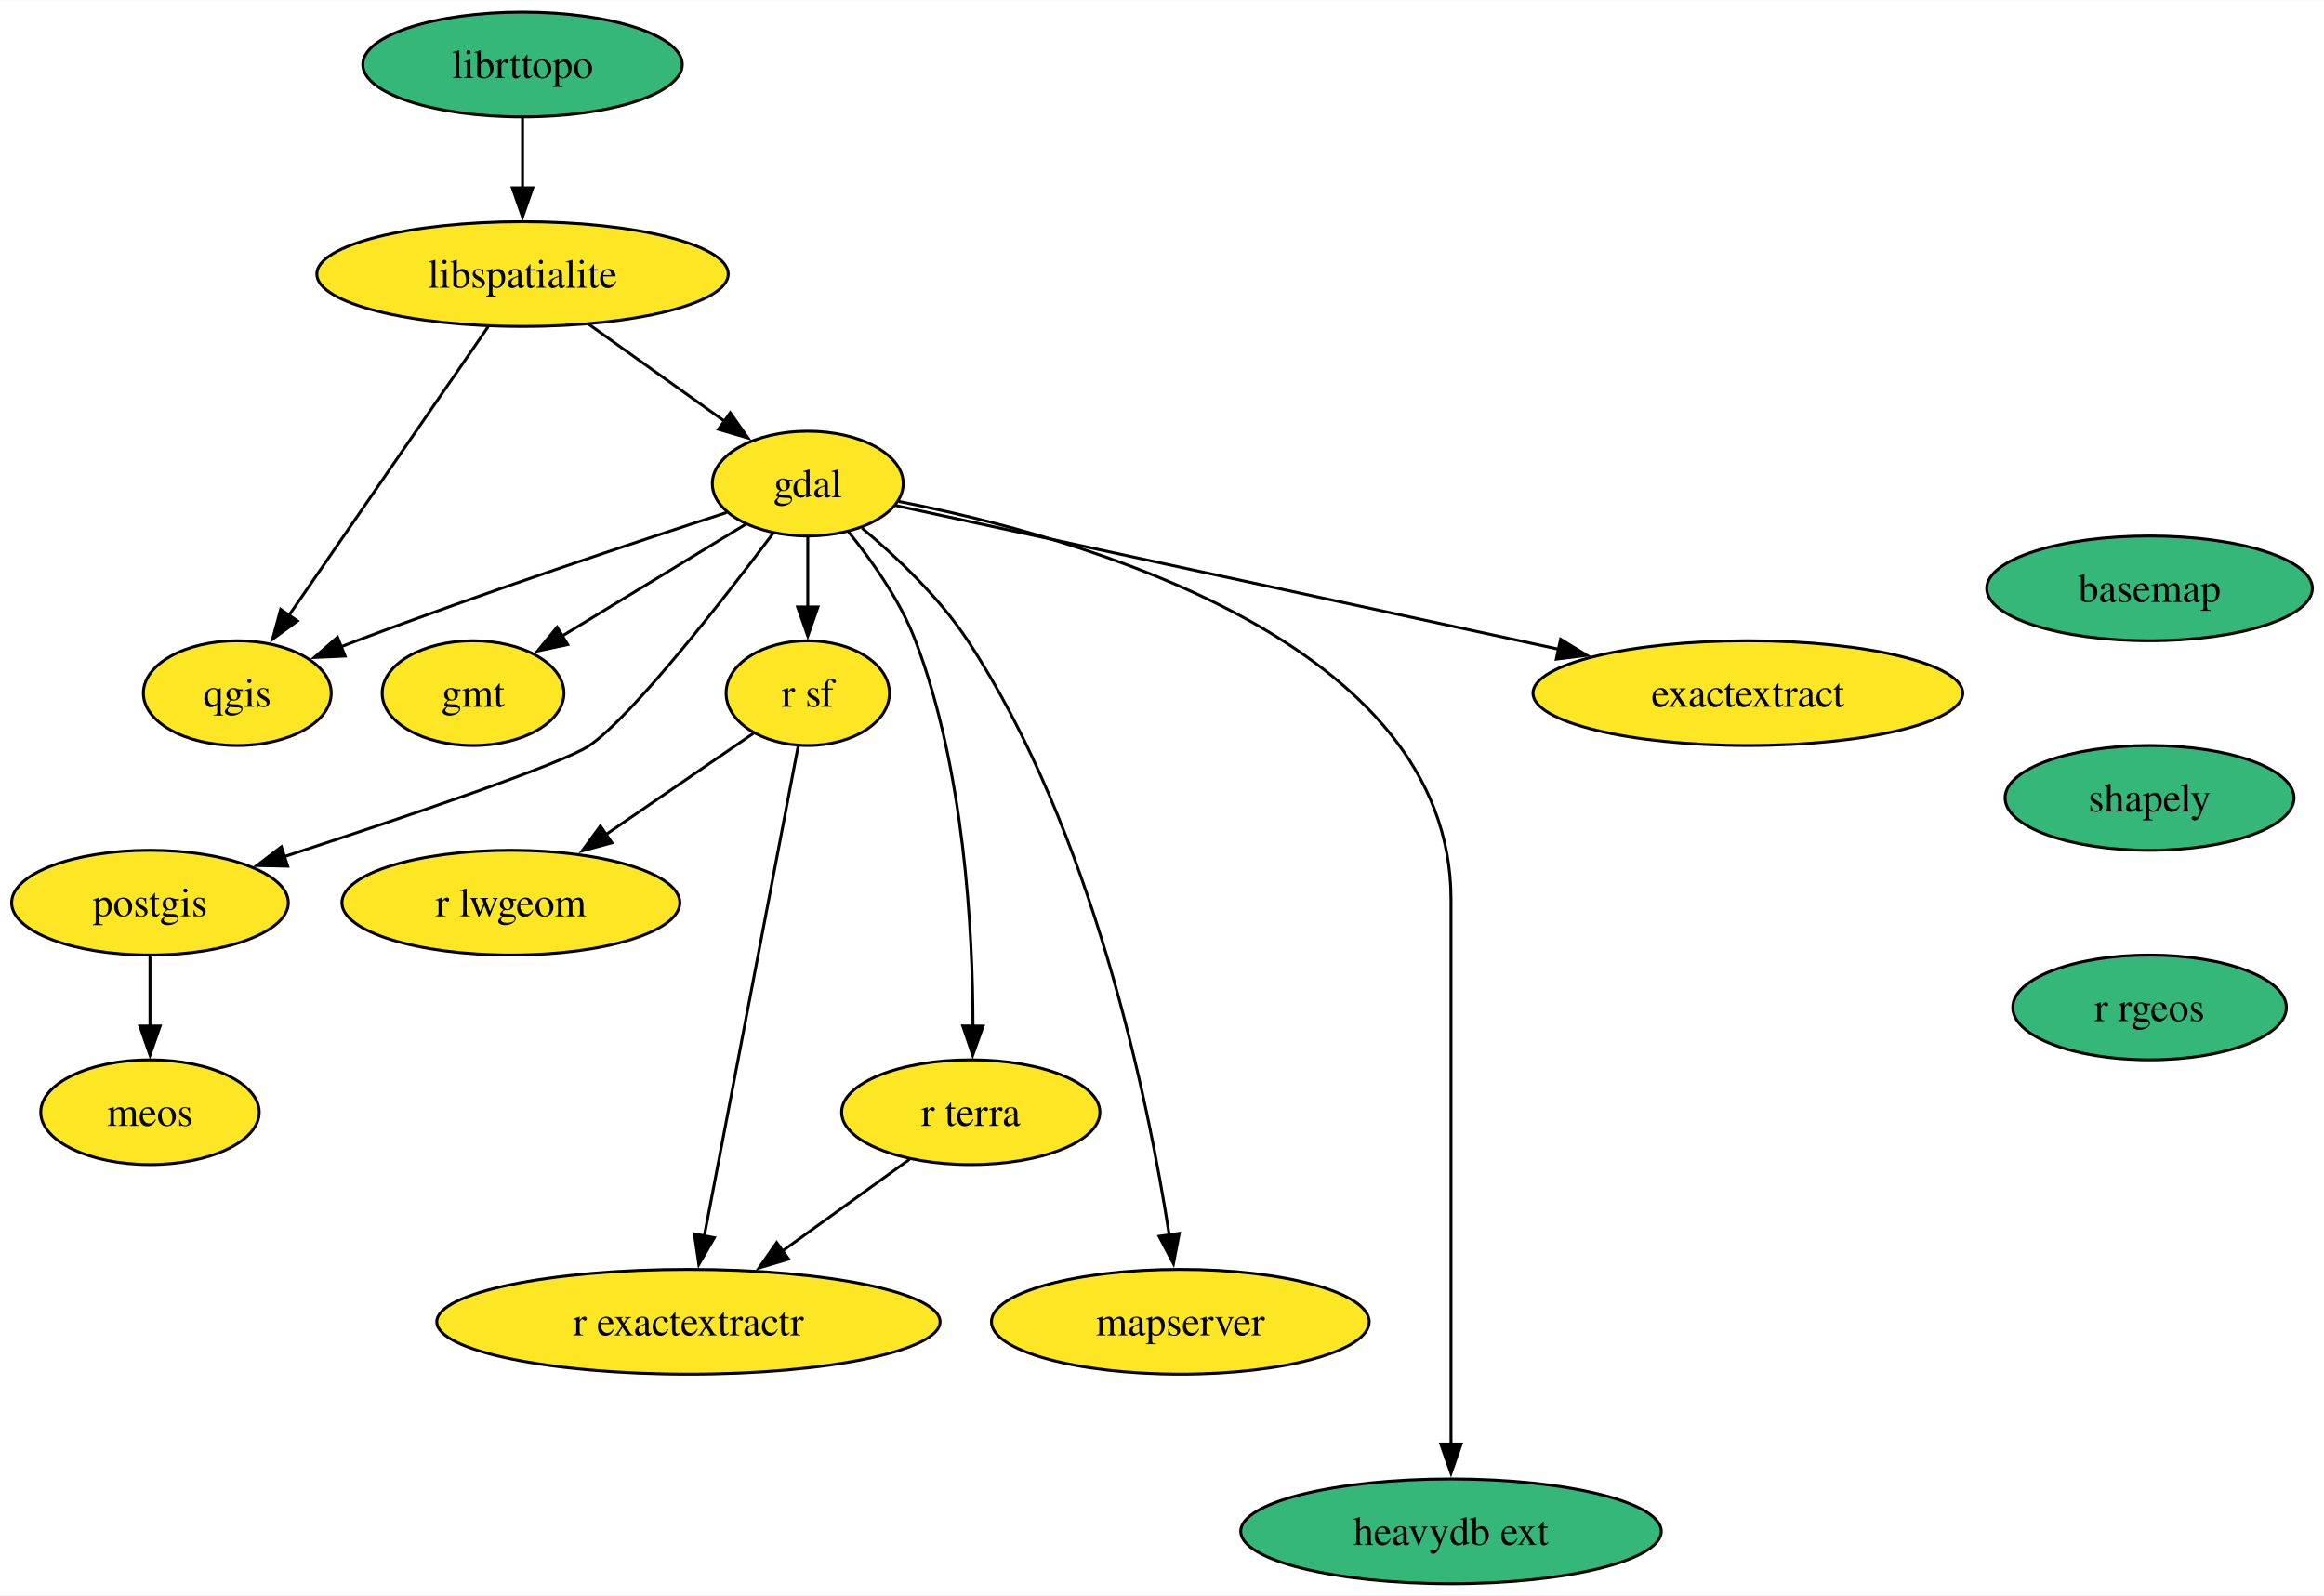
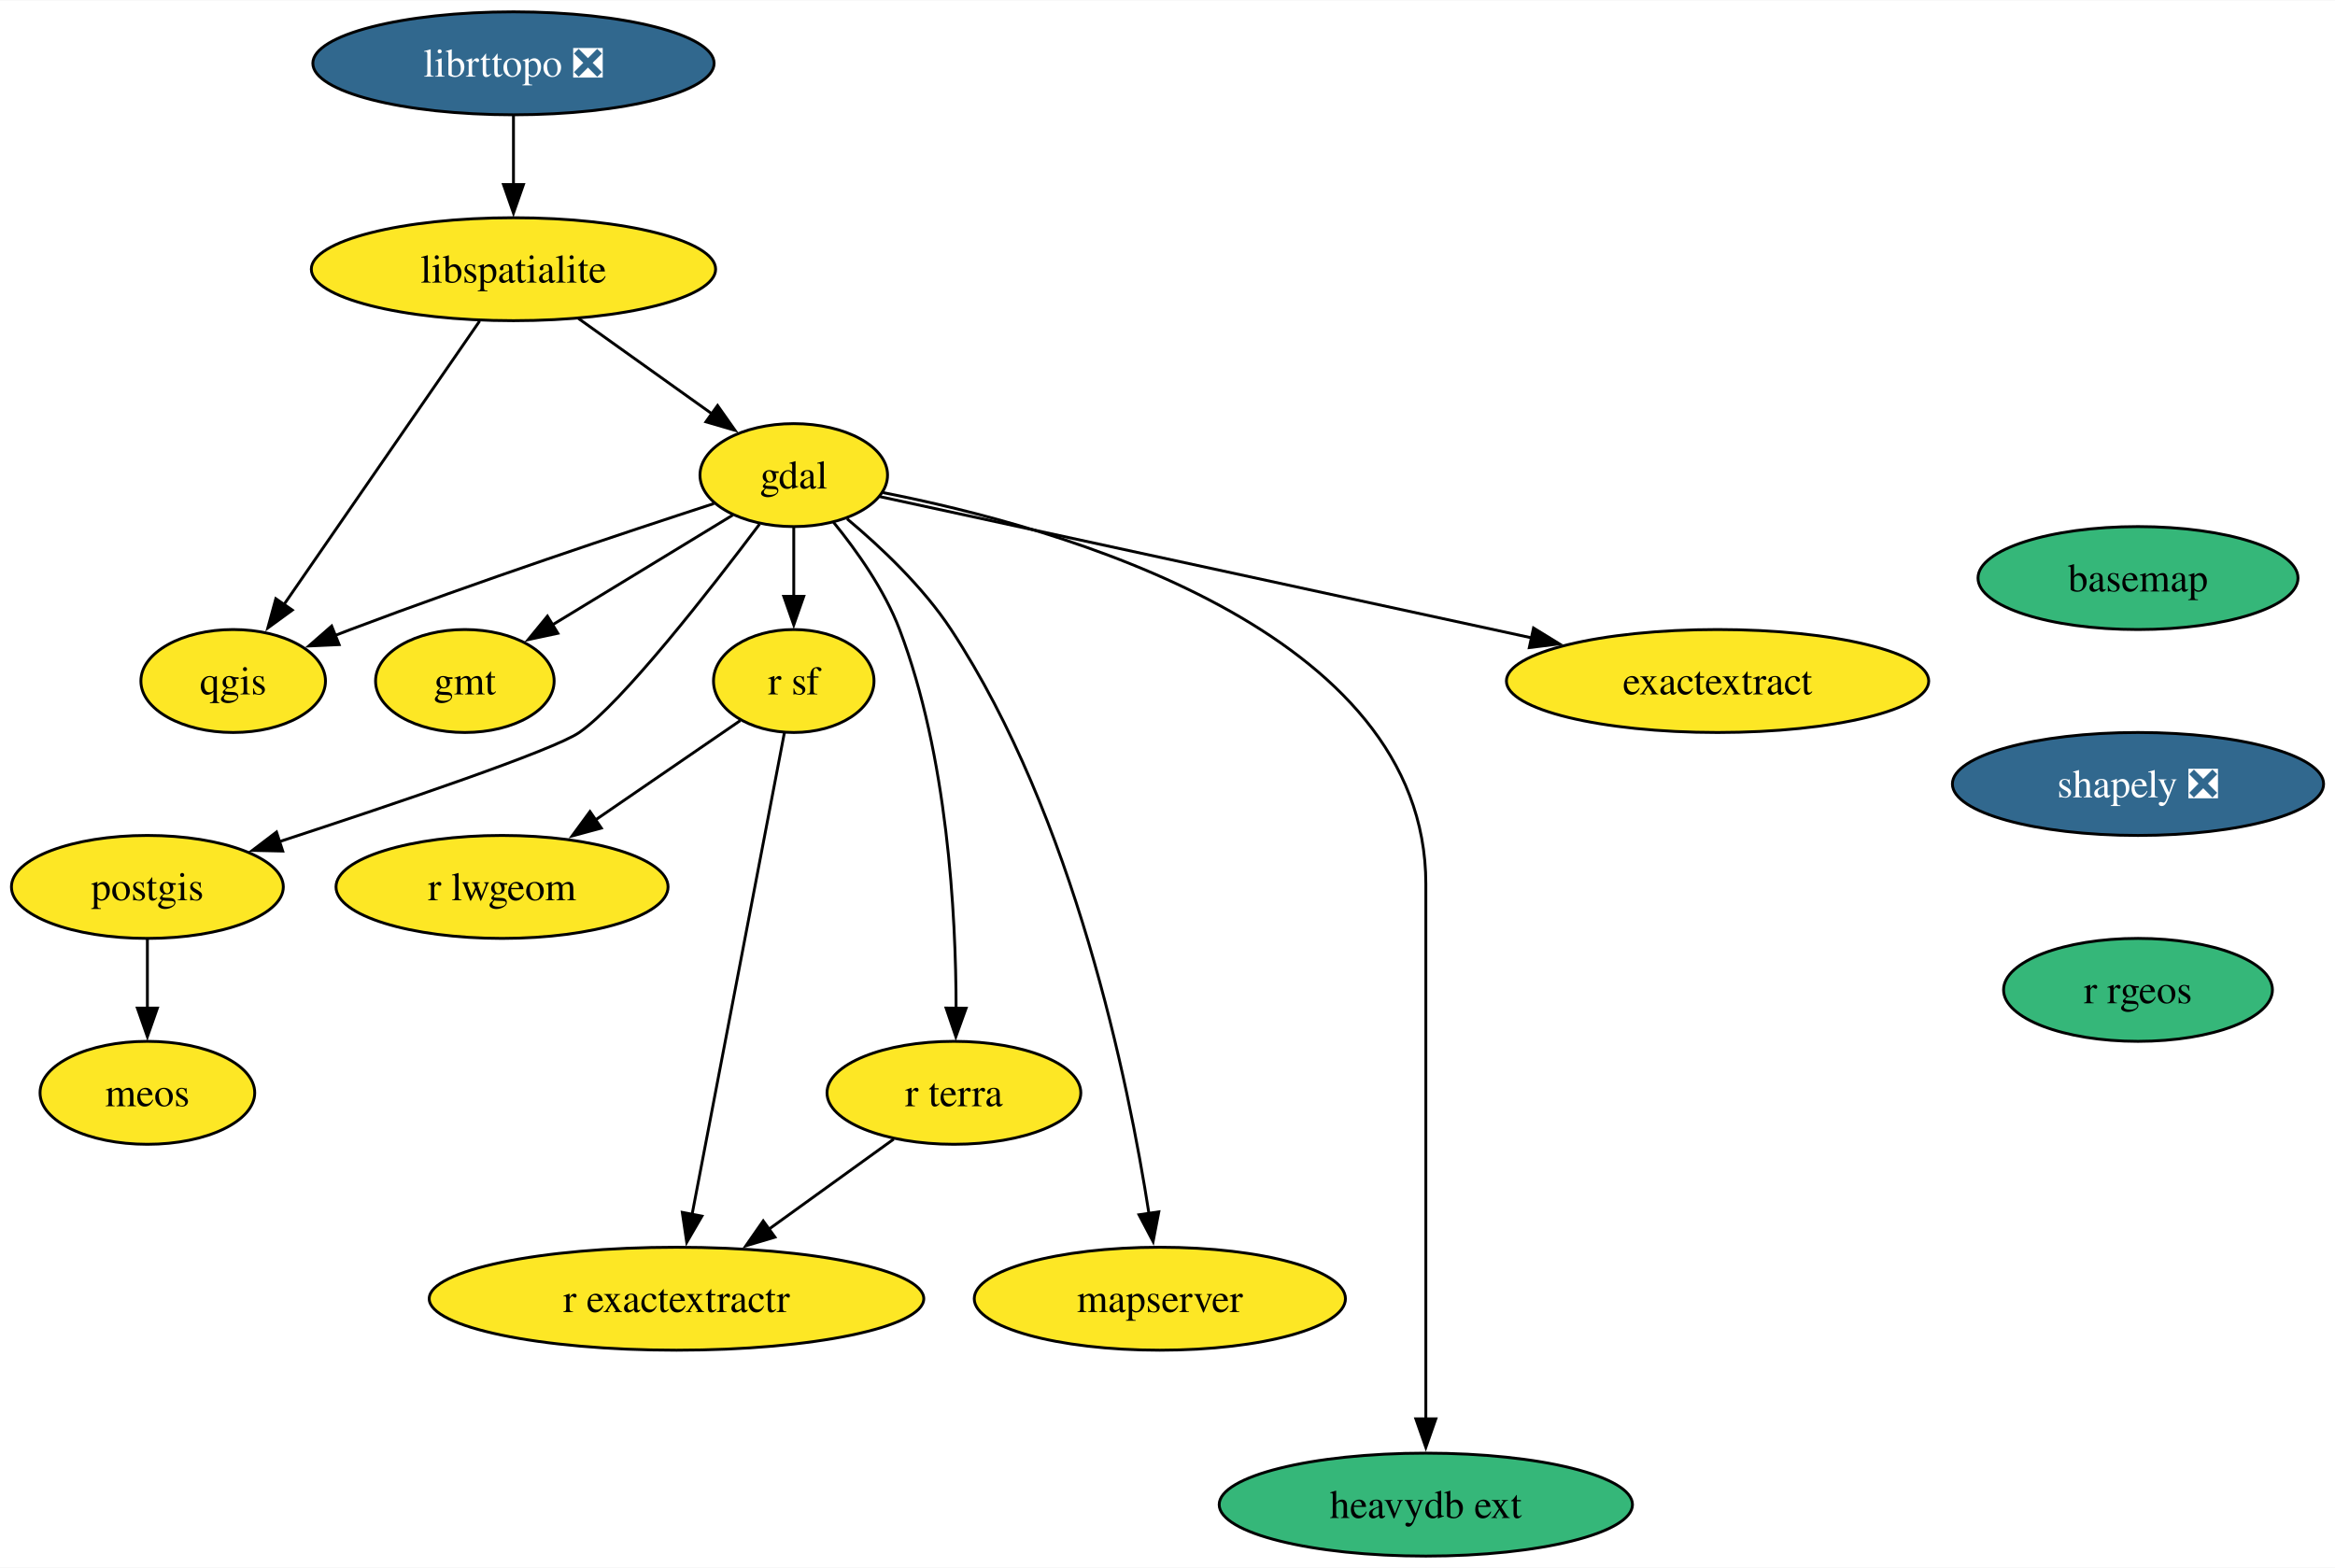
- <svg xmlns="http://www.w3.org/2000/svg" xmlns:xlink="http://www.w3.org/1999/xlink" width="798pt" height="548pt" viewBox="0.00 0.00 798.47 548.00">
+ <svg xmlns="http://www.w3.org/2000/svg" xmlns:xlink="http://www.w3.org/1999/xlink" width="816pt" height="548pt" viewBox="0.00 0.00 816.41 548.00">
  <g id="graph0" class="graph" transform="scale(1 1) rotate(0) translate(4 544)">
-     <polygon fill="white" stroke="none" points="-4,4 -4,-544 794.47,-544 794.47,4 -4,4" />
+     <polygon fill="white" stroke="none" points="-4,4 -4,-544 812.41,-544 812.41,4 -4,4" />
    <g id="node1" class="node">
      <g id="a_node1">
        <a xlink:href="https://github.com/conda-forge/basemap-feedstock" xlink:title="basemap">
-           <ellipse fill="#35b779" stroke="black" cx="734.53" cy="-342" rx="55.94" ry="18" />
-           <text text-anchor="middle" x="734.53" y="-337.32" font-family="Times,serif" font-size="14.00">basemap</text>
+           <ellipse fill="#35b779" stroke="black" cx="743.53" cy="-342" rx="55.94" ry="18" />
+           <text text-anchor="middle" x="743.53" y="-337.32" font-family="Times,serif" font-size="14.00">basemap</text>
        </a>
      </g>
    </g>
    <g id="node2" class="node">
      <g id="a_node2">
-         <a xlink:href="https://github.com/conda-forge/shapely-feedstock" xlink:title="shapely">
-           <ellipse fill="#35b779" stroke="black" cx="734.53" cy="-270" rx="49.63" ry="18" />
-           <text text-anchor="middle" x="734.53" y="-265.32" font-family="Times,serif" font-size="14.00">shapely</text>
+         <a xlink:href="https://github.com/conda-forge/shapely-feedstock/pull/138" xlink:title="shapely ❎">
+           <ellipse fill="#31688e" stroke="black" cx="743.53" cy="-270" rx="64.89" ry="18" />
+           <text text-anchor="middle" x="743.53" y="-265.32" font-family="Times,serif" font-size="14.00" fill="white">shapely ❎</text>
        </a>
      </g>
    </g>
    <g id="node16" class="node">
      <g id="a_node16">
        <a xlink:href="https://github.com/conda-forge/r-rgeos-feedstock" xlink:title="r rgeos">
-           <ellipse fill="#35b779" stroke="black" cx="734.53" cy="-198" rx="47" ry="18" />
-           <text text-anchor="middle" x="734.53" y="-193.32" font-family="Times,serif" font-size="14.00">r rgeos</text>
+           <ellipse fill="#35b779" stroke="black" cx="743.53" cy="-198" rx="47" ry="18" />
+           <text text-anchor="middle" x="743.53" y="-193.32" font-family="Times,serif" font-size="14.00">r rgeos</text>
        </a>
      </g>
    </g>
    <g id="node3" class="node">
      <g id="a_node3">
        <a xlink:href="https://github.com/conda-forge/gdal-feedstock" xlink:title="gdal">
          <ellipse fill="#fde725" stroke="black" cx="273.53" cy="-378" rx="32.79" ry="18" />
          <text text-anchor="middle" x="273.53" y="-373.32" font-family="Times,serif" font-size="14.00">gdal</text>
        </a>
      </g>
    </g>
    <g id="node4" class="node">
      <g id="a_node4">
        <a xlink:href="https://github.com/conda-forge/gmt-feedstock" xlink:title="gmt">
          <ellipse fill="#fde725" stroke="black" cx="158.53" cy="-306" rx="31.22" ry="18" />
          <text text-anchor="middle" x="158.53" y="-301.32" font-family="Times,serif" font-size="14.00">gmt</text>
        </a>
      </g>
    </g>
    <g id="edge2" class="edge">
      <path fill="none" stroke="black" d="M252.16,-364C234.46,-353.22 209.08,-337.77 189.21,-325.67" />
      <polygon fill="black" stroke="black" points="191.04,-322.69 180.68,-320.48 187.4,-328.67 191.04,-322.69" />
    </g>
    <g id="node5" class="node">
      <g id="a_node5">
        <a xlink:href="https://github.com/conda-forge/postgis-feedstock" xlink:title="postgis">
          <ellipse fill="#fde725" stroke="black" cx="47.53" cy="-234" rx="47.53" ry="18" />
          <text text-anchor="middle" x="47.53" y="-229.32" font-family="Times,serif" font-size="14.00">postgis</text>
        </a>
      </g>
    </g>
    <g id="edge3" class="edge">
      <path fill="none" stroke="black" d="M261.58,-360.86C244.49,-338.13 213.49,-298.33 198.53,-288 189.54,-281.8 134.72,-263.25 93.7,-249.84" />
      <polygon fill="black" stroke="black" points="94.85,-246.54 84.25,-246.77 92.68,-253.19 94.85,-246.54" />
    </g>
    <g id="node6" class="node">
      <g id="a_node6">
        <a xlink:href="https://github.com/conda-forge/qgis-feedstock" xlink:title="qgis">
          <ellipse fill="#fde725" stroke="black" cx="77.53" cy="-306" rx="32.27" ry="18" />
          <text text-anchor="middle" x="77.53" y="-301.32" font-family="Times,serif" font-size="14.00">qgis</text>
        </a>
      </g>
    </g>
    <g id="edge4" class="edge">
      <path fill="none" stroke="black" d="M245.62,-368.05C214.44,-357.91 162.55,-340.64 118.53,-324 116.74,-323.33 114.92,-322.62 113.08,-321.9" />
      <polygon fill="black" stroke="black" points="114.57,-318.73 103.98,-318.25 111.96,-325.22 114.57,-318.73" />
    </g>
    <g id="node7" class="node">
      <g id="a_node7">
        <a xlink:href="https://github.com/conda-forge/r-sf-feedstock" xlink:title="r sf">
          <ellipse fill="#fde725" stroke="black" cx="273.53" cy="-306" rx="28.06" ry="18" />
          <text text-anchor="middle" x="273.53" y="-301.32" font-family="Times,serif" font-size="14.00">r sf</text>
        </a>
      </g>
    </g>
    <g id="edge5" class="edge">
      <path fill="none" stroke="black" d="M273.53,-359.7C273.53,-352.41 273.53,-343.73 273.53,-335.54" />
      <polygon fill="black" stroke="black" points="277.03,-335.62 273.53,-325.62 270.03,-335.62 277.03,-335.62" />
    </g>
    <g id="node8" class="node">
      <g id="a_node8">
        <a xlink:href="https://github.com/conda-forge/r-terra-feedstock" xlink:title="r terra">
          <ellipse fill="#fde725" stroke="black" cx="329.53" cy="-162" rx="44.37" ry="18" />
          <text text-anchor="middle" x="329.53" y="-157.32" font-family="Times,serif" font-size="14.00">r terra</text>
        </a>
      </g>
    </g>
    <g id="edge6" class="edge">
      <path fill="none" stroke="black" d="M287.45,-361.49C295.59,-351.5 305.26,-337.85 310.53,-324 327.29,-279.91 330.25,-224.55 330.29,-191.57" />
      <polygon fill="black" stroke="black" points="333.79,-191.58 330.2,-181.61 326.79,-191.64 333.79,-191.58" />
    </g>
    <g id="node9" class="node">
      <g id="a_node9">
        <a xlink:href="https://github.com/conda-forge/mapserver-feedstock" xlink:title="mapserver">
          <ellipse fill="#fde725" stroke="black" cx="401.53" cy="-90" rx="64.89" ry="18" />
          <text text-anchor="middle" x="401.53" y="-85.33" font-family="Times,serif" font-size="14.00">mapserver</text>
        </a>
      </g>
    </g>
    <g id="edge7" class="edge">
      <path fill="none" stroke="black" d="M292.18,-362.7C303.94,-352.88 318.69,-338.96 328.53,-324 371.58,-258.47 390.53,-166 397.73,-119.72" />
      <polygon fill="black" stroke="black" points="401.17,-120.38 399.17,-109.98 394.24,-119.36 401.17,-120.38" />
    </g>
    <g id="node10" class="node">
      <g id="a_node10">
        <a xlink:href="https://github.com/conda-forge/heavydb-ext-feedstock" xlink:title="heavydb ext">
          <ellipse fill="#35b779" stroke="black" cx="494.53" cy="-18" rx="72.25" ry="18" />
          <text text-anchor="middle" x="494.53" y="-13.32" font-family="Times,serif" font-size="14.00">heavydb ext</text>
        </a>
      </g>
    </g>
    <g id="edge8" class="edge">
      <path fill="none" stroke="black" d="M304.72,-371.89C365.64,-359.96 494.53,-324.16 494.53,-235 494.53,-235 494.53,-235 494.53,-161 494.53,-121.74 494.53,-76.38 494.53,-47.69" />
      <polygon fill="black" stroke="black" points="498.03,-48 494.53,-38 491.03,-48 498.03,-48" />
    </g>
    <g id="node11" class="node">
      <g id="a_node11">
        <a xlink:href="https://github.com/conda-forge/exactextract-feedstock" xlink:title="exactextract">
          <ellipse fill="#fde725" stroke="black" cx="596.53" cy="-306" rx="73.83" ry="18" />
          <text text-anchor="middle" x="596.53" y="-301.32" font-family="Times,serif" font-size="14.00">exactextract</text>
        </a>
      </g>
    </g>
    <g id="edge9" class="edge">
      <path fill="none" stroke="black" d="M303.62,-370.48C355.32,-359.27 462.12,-336.13 531.47,-321.1" />
      <polygon fill="black" stroke="black" points="532.18,-324.53 541.21,-318.99 530.7,-317.68 532.18,-324.53" />
    </g>
    <g id="node12" class="node">
      <g id="a_node12">
        <a xlink:href="https://github.com/conda-forge/meos-feedstock" xlink:title="meos">
          <ellipse fill="#fde725" stroke="black" cx="47.53" cy="-162" rx="37.53" ry="18" />
          <text text-anchor="middle" x="47.53" y="-157.32" font-family="Times,serif" font-size="14.00">meos</text>
        </a>
      </g>
    </g>
    <g id="edge10" class="edge">
      <path fill="none" stroke="black" d="M47.53,-215.7C47.53,-208.41 47.53,-199.73 47.53,-191.54" />
      <polygon fill="black" stroke="black" points="51.03,-191.62 47.53,-181.62 44.03,-191.62 51.03,-191.62" />
    </g>
    <g id="node13" class="node">
      <g id="a_node13">
        <a xlink:href="https://github.com/conda-forge/r-lwgeom-feedstock" xlink:title="r lwgeom">
          <ellipse fill="#fde725" stroke="black" cx="171.53" cy="-234" rx="58.05" ry="18" />
          <text text-anchor="middle" x="171.53" y="-229.32" font-family="Times,serif" font-size="14.00">r lwgeom</text>
        </a>
      </g>
    </g>
    <g id="edge11" class="edge">
      <path fill="none" stroke="black" d="M254.82,-292.16C240.68,-282.46 220.93,-268.9 204.2,-257.42" />
      <polygon fill="black" stroke="black" points="206.24,-254.58 196.02,-251.81 202.28,-260.35 206.24,-254.58" />
    </g>
    <g id="node14" class="node">
      <g id="a_node14">
        <a xlink:href="https://github.com/conda-forge/r-exactextractr-feedstock" xlink:title="r exactextractr">
          <ellipse fill="#fde725" stroke="black" cx="232.53" cy="-90" rx="86.46" ry="18" />
          <text text-anchor="middle" x="232.53" y="-85.33" font-family="Times,serif" font-size="14.00">r exactextractr</text>
        </a>
      </g>
    </g>
    <g id="edge12" class="edge">
      <path fill="none" stroke="black" d="M270.24,-287.85C263.21,-251.14 246.64,-164.66 237.99,-119.53" />
      <polygon fill="black" stroke="black" points="241.43,-118.88 236.11,-109.72 234.56,-120.2 241.43,-118.88" />
    </g>
    <g id="edge13" class="edge">
      <path fill="none" stroke="black" d="M308.48,-145.81C295.68,-136.58 279.08,-124.6 264.66,-114.19" />
      <polygon fill="black" stroke="black" points="266.95,-111.53 256.79,-108.51 262.85,-117.2 266.95,-111.53" />
    </g>
    <g id="node15" class="node">
      <g id="a_node15">
        <a xlink:href="https://github.com/conda-forge/libspatialite-feedstock" xlink:title="libspatialite">
          <ellipse fill="#fde725" stroke="black" cx="175.53" cy="-450" rx="70.68" ry="18" />
          <text text-anchor="middle" x="175.53" y="-445.32" font-family="Times,serif" font-size="14.00">libspatialite</text>
        </a>
      </g>
    </g>
    <g id="edge14" class="edge">
      <path fill="none" stroke="black" d="M198.25,-432.76C212.17,-422.83 230.1,-410.02 244.97,-399.4" />
      <polygon fill="black" stroke="black" points="246.89,-402.33 252.99,-393.67 242.82,-396.63 246.89,-402.33" />
    </g>
    <g id="edge15" class="edge">
      <path fill="none" stroke="black" d="M163.7,-431.87C146.67,-407.19 115.1,-361.45 95.27,-332.71" />
      <polygon fill="black" stroke="black" points="98.2,-330.8 89.64,-324.56 92.44,-334.78 98.2,-330.8" />
    </g>
    <g id="node17" class="node">
      <g id="a_node17">
-         <a xlink:href="https://github.com/conda-forge/librttopo-feedstock" xlink:title="librttopo">
-           <ellipse fill="#35b779" stroke="black" cx="175.53" cy="-522" rx="54.89" ry="18" />
-           <text text-anchor="middle" x="175.53" y="-517.33" font-family="Times,serif" font-size="14.00">librttopo</text>
+         <a xlink:href="https://github.com/conda-forge/librttopo-feedstock/pull/19" xlink:title="librttopo ❎">
+           <ellipse fill="#31688e" stroke="black" cx="175.53" cy="-522" rx="70.15" ry="18" />
+           <text text-anchor="middle" x="175.53" y="-517.33" font-family="Times,serif" font-size="14.00" fill="white">librttopo ❎</text>
        </a>
      </g>
    </g>
    <g id="edge17" class="edge">
      <path fill="none" stroke="black" d="M175.53,-503.7C175.53,-496.41 175.53,-487.73 175.53,-479.54" />
      <polygon fill="black" stroke="black" points="179.03,-479.62 175.53,-469.62 172.03,-479.62 179.03,-479.62" />
    </g>
  </g>
</svg>
